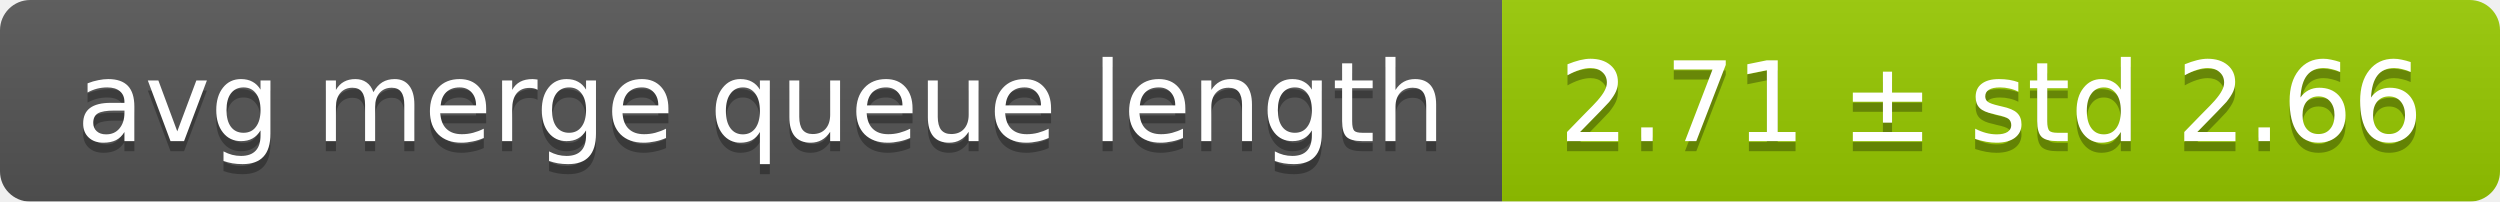
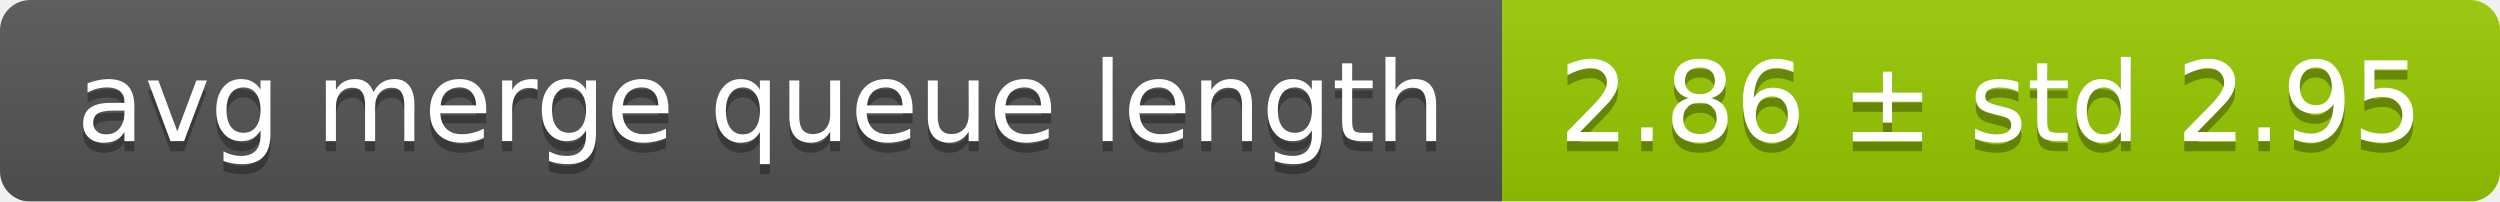
<svg xmlns="http://www.w3.org/2000/svg" width="248" height="20">
  <linearGradient id="smooth" x2="0" y2="100%">
    <stop offset="0" stop-color="#bbb" stop-opacity=".1" />
    <stop offset="1" stop-opacity=".1" />
  </linearGradient>
  <mask id="round">
    <rect width="248" height="20" rx="3" fill="#fff" />
  </mask>
  <g mask="url(#round)">
    <rect width="149" height="20" fill="#555" />
    <rect x="149" width="99" height="20" fill="#97ca00" />
    <rect width="248" height="20" fill="url(#smooth)" />
  </g>
  <g fill="#fff" text-anchor="middle" font-family="DejaVu Sans,Verdana,Geneva,sans-serif" font-size="11">
    <text x="75.5" y="15" fill="#010101" fill-opacity=".3">avg merge queue length</text>
    <text x="75.5" y="14">avg merge queue length</text>
-     <text x="197.5" y="15" fill="#010101" fill-opacity=".3">2.71 ± std 2.66</text>
-     <text x="197.5" y="14">2.71 ± std 2.66</text>
+     <text x="197.5" y="15" fill="#010101" fill-opacity=".3">2.86 ± std 2.95</text>
+     <text x="197.5" y="14">2.86 ± std 2.95</text>
  </g>
</svg>
